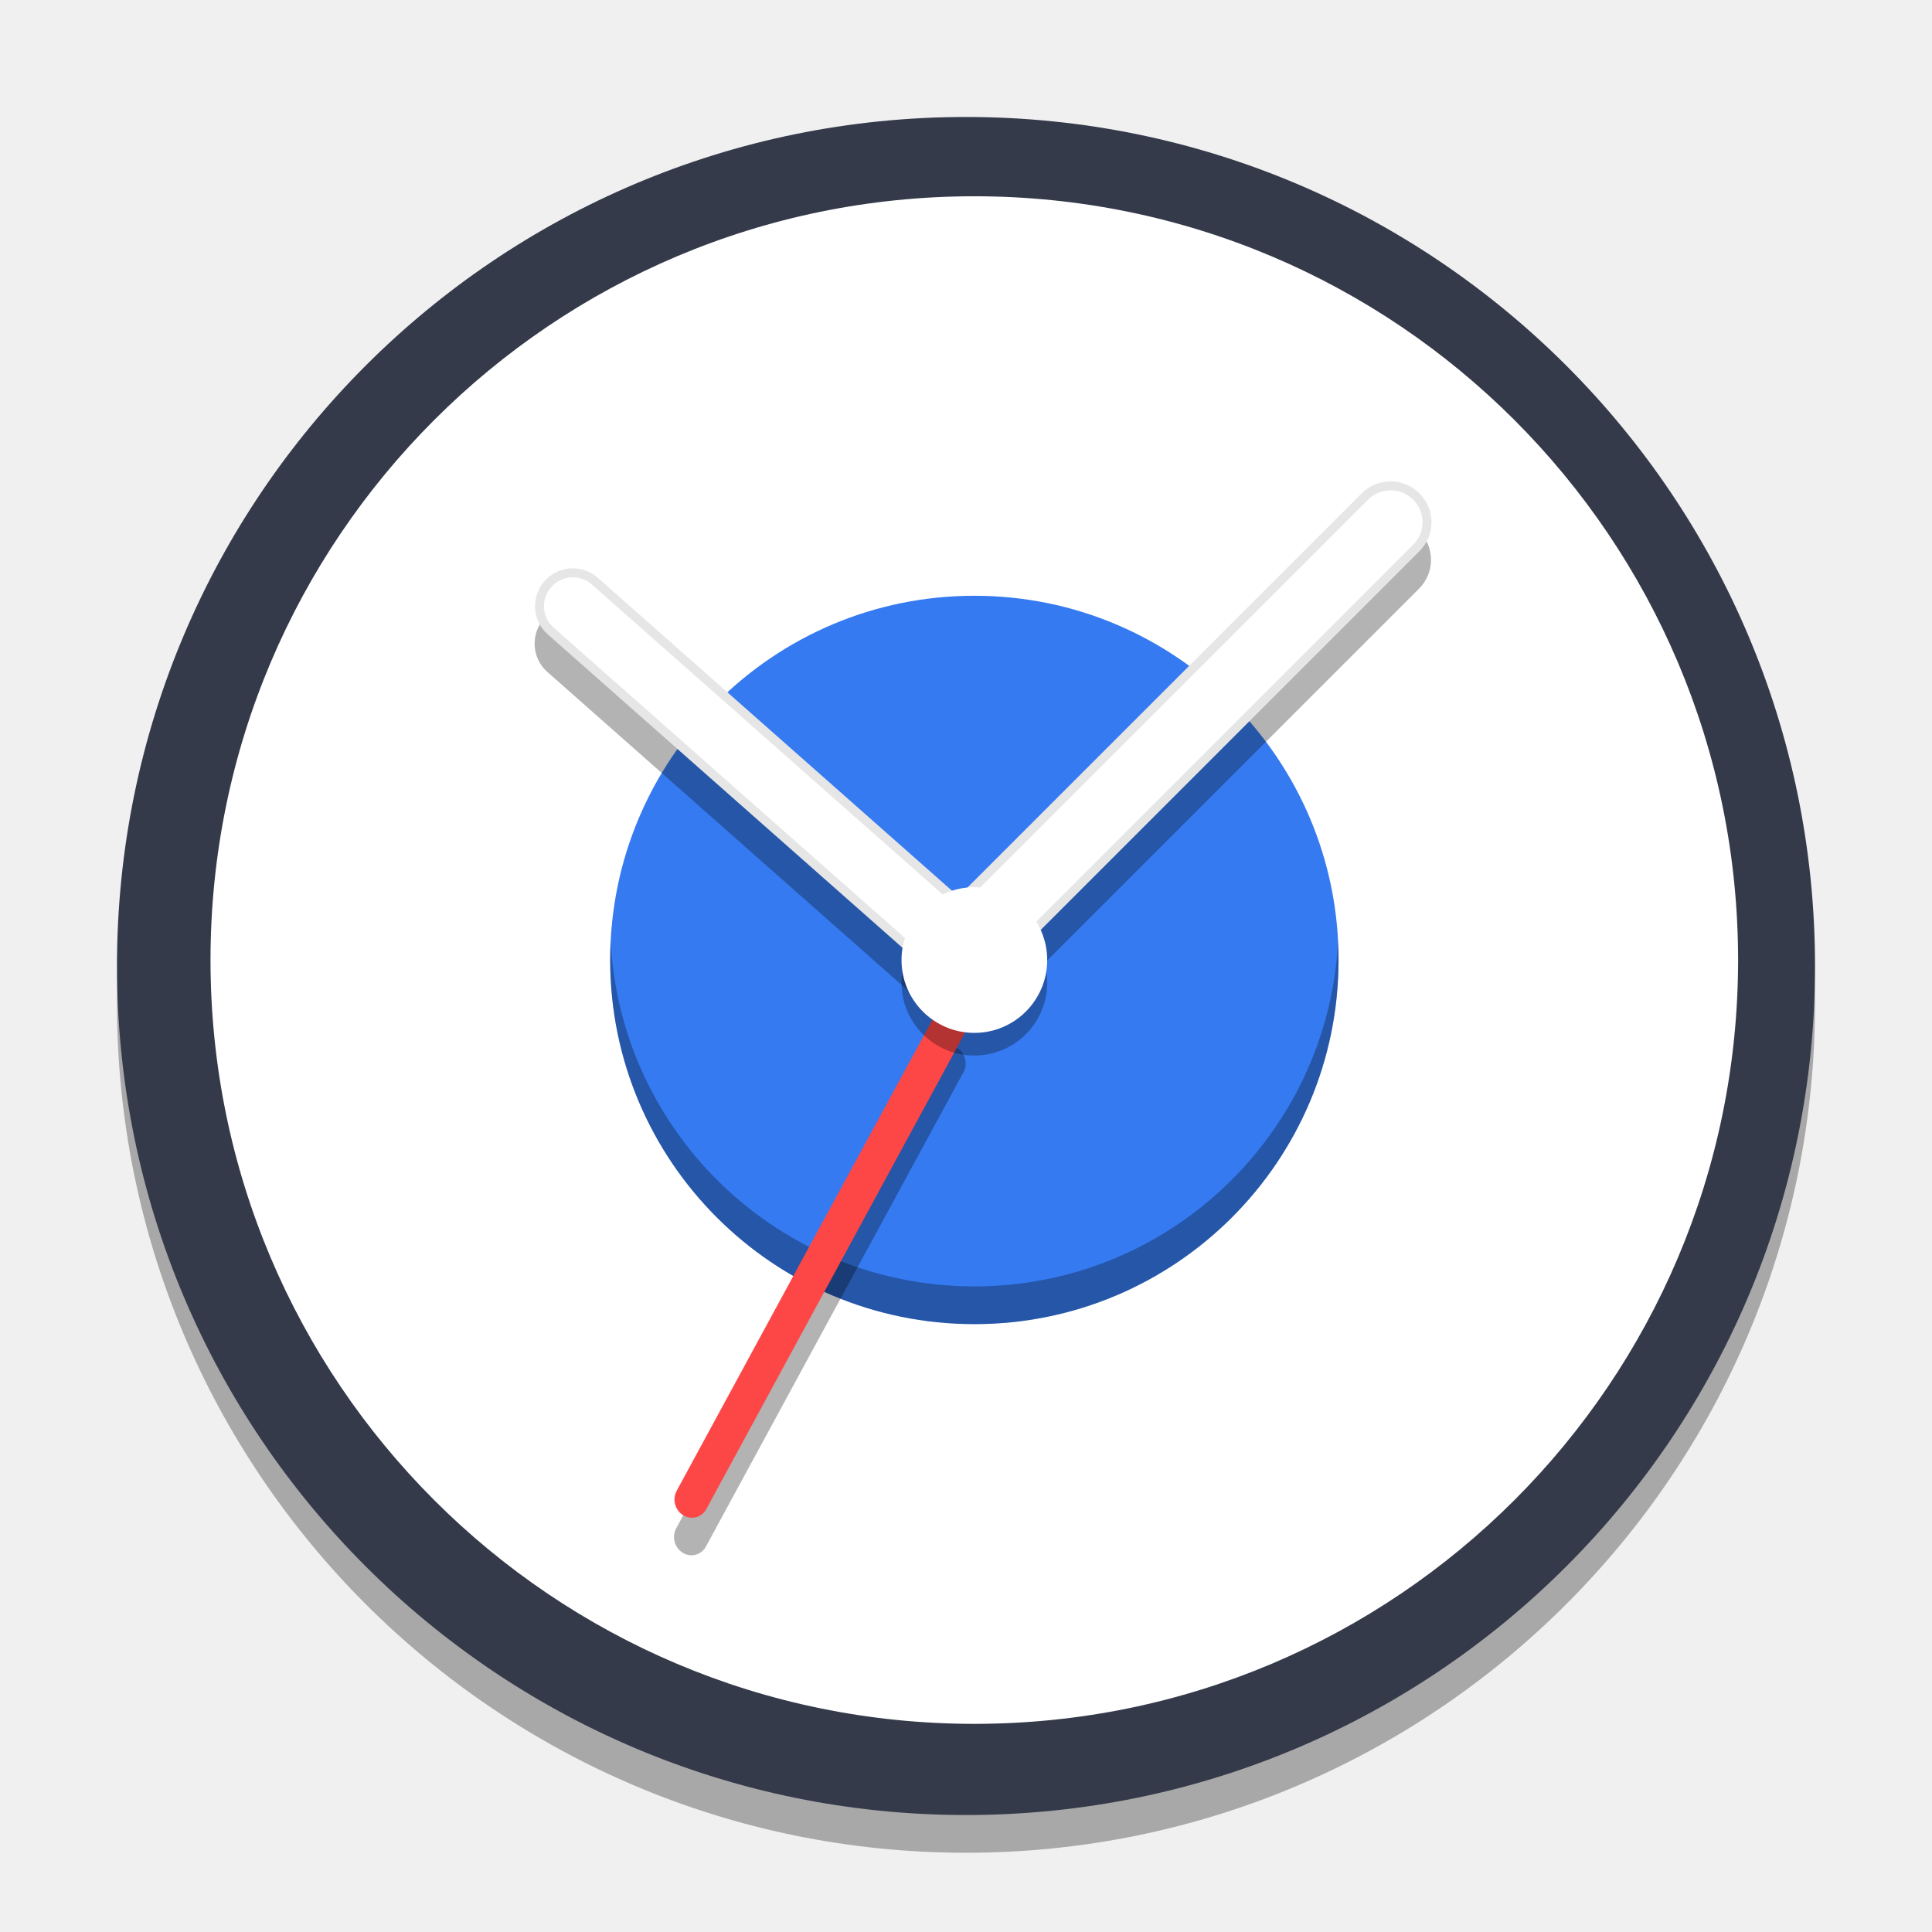
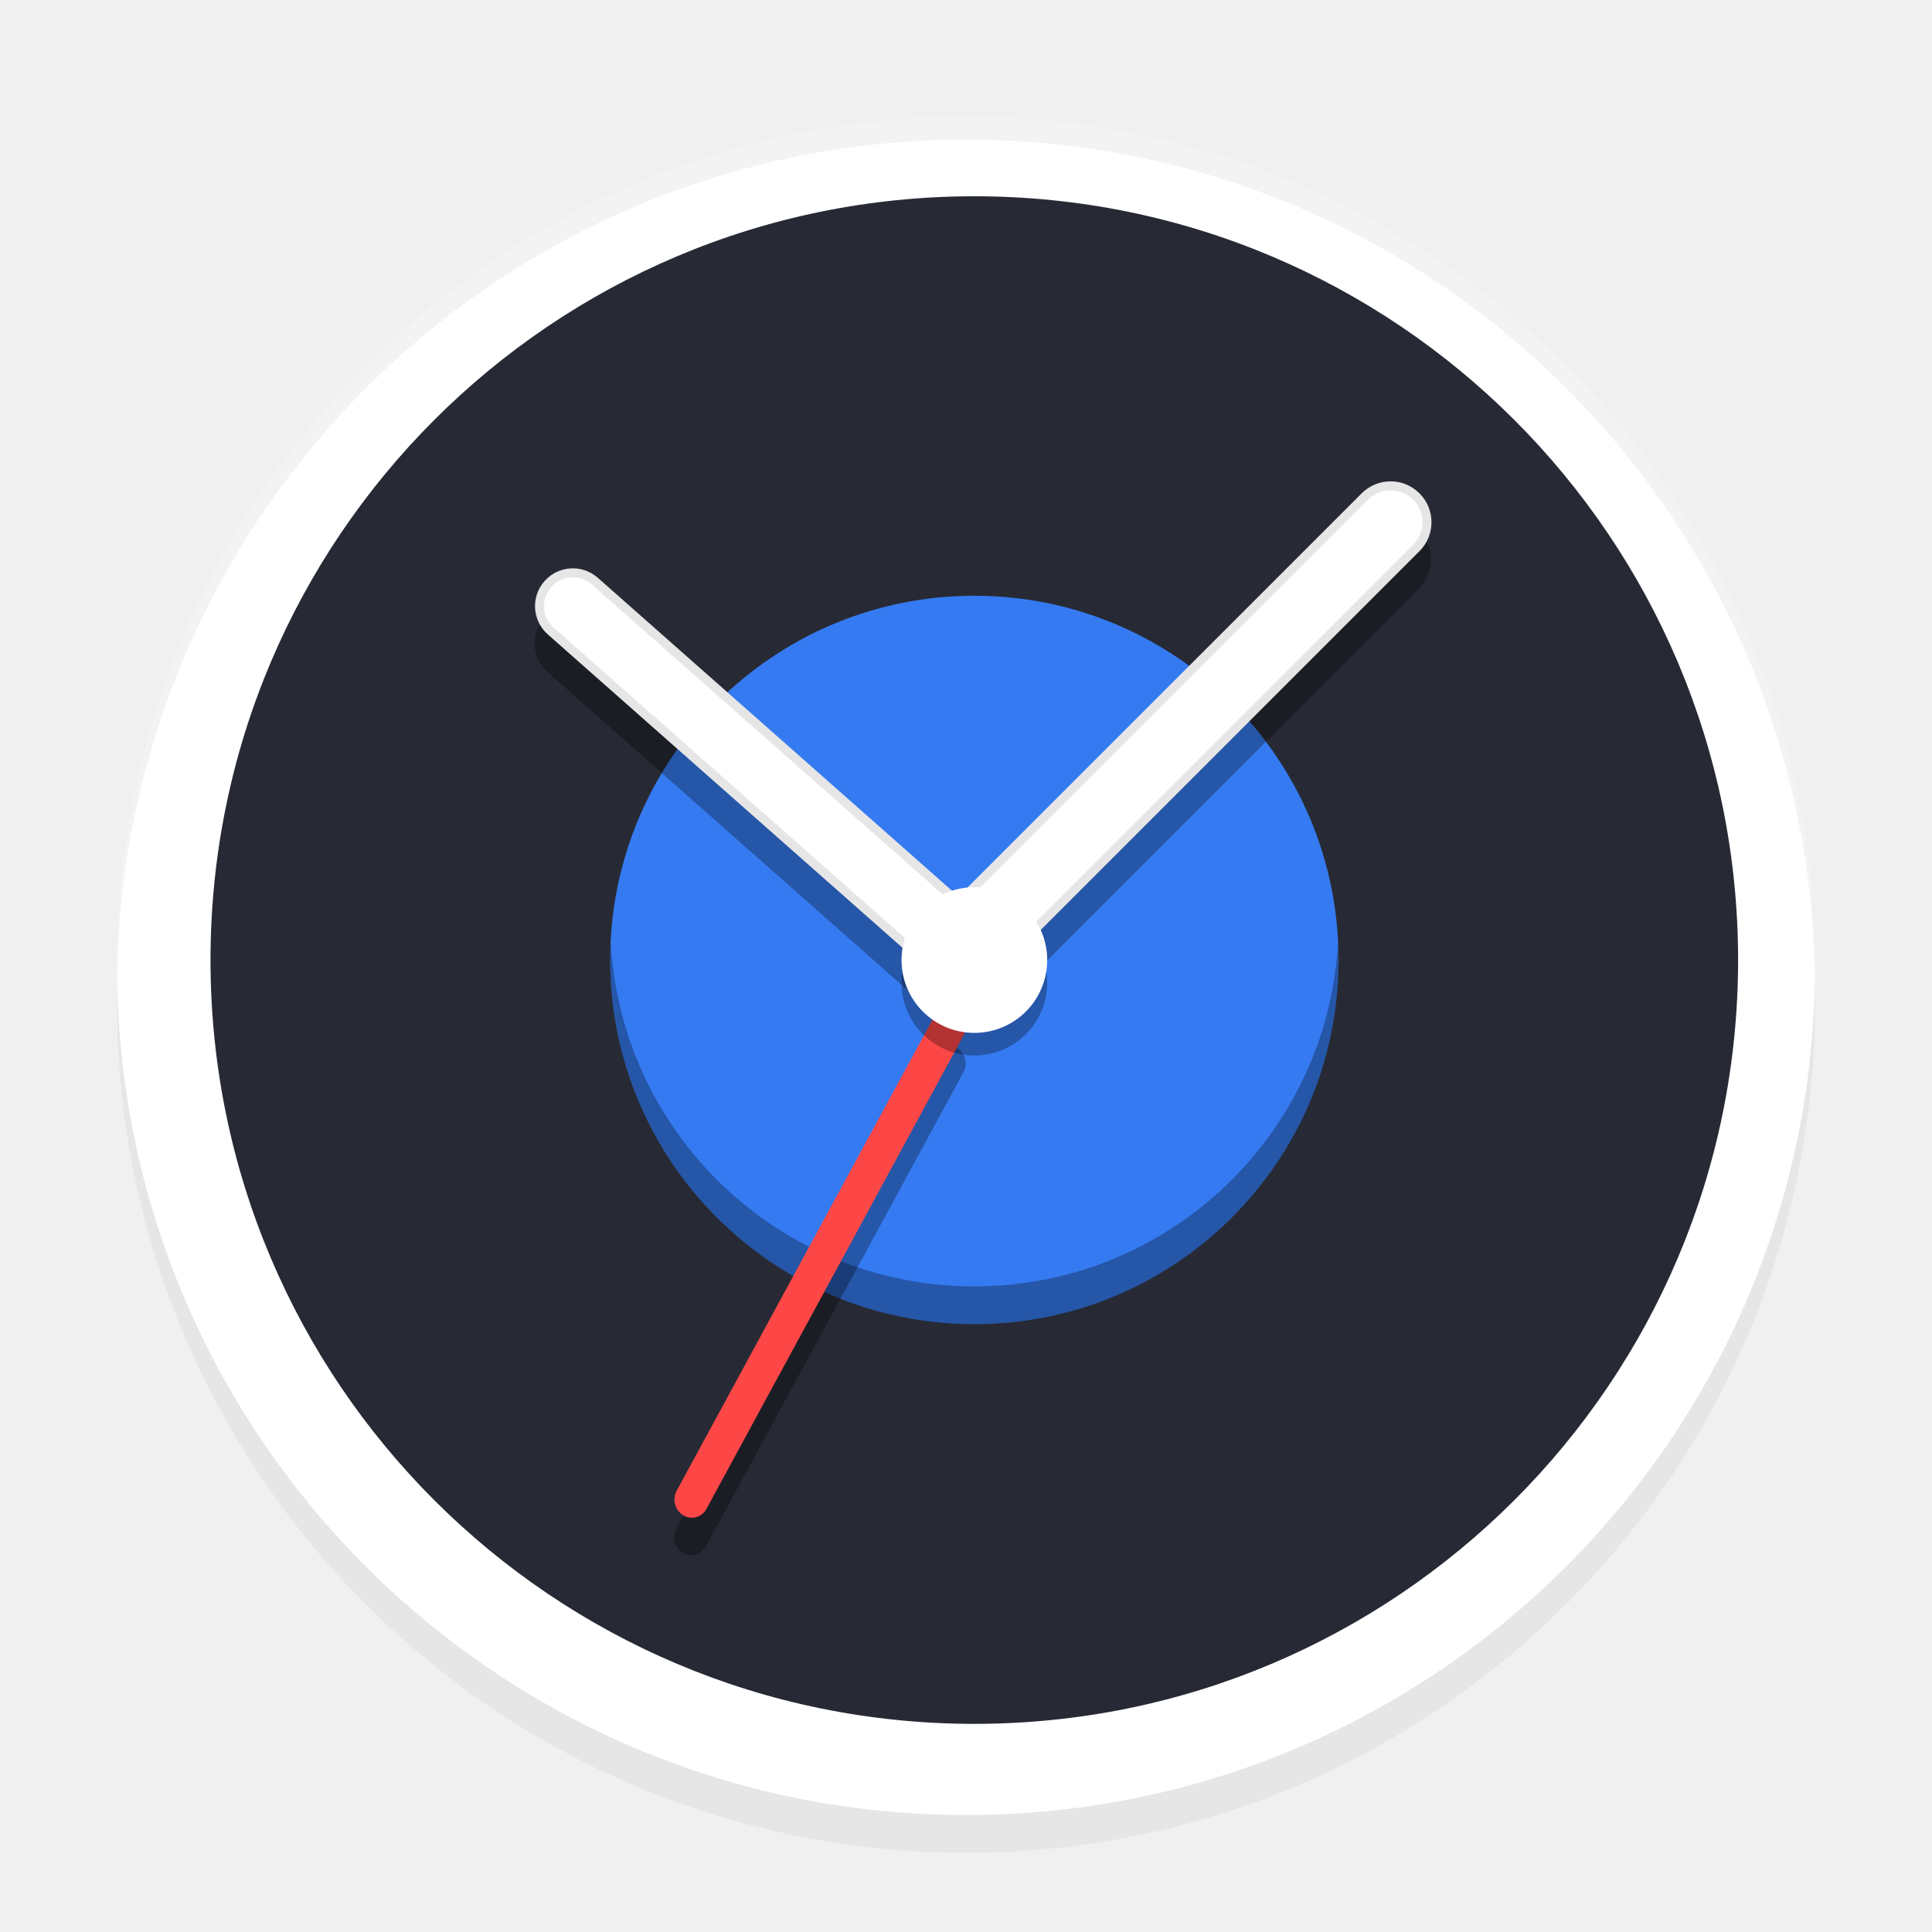
<svg xmlns="http://www.w3.org/2000/svg" width="512" height="512" version="1.1" viewBox="0 0 384 384">
-   <defs>
-     <clipPath>
-       <rect width="384" height="384" />
-     </clipPath>
-   </defs>
-   <path d="m360.75 199.5c0 93.199-75.551 168.75-168.75 168.75-93.195 0-168.75-75.551-168.75-168.75 0-93.195 75.551-168.75 168.75-168.75s168.75 75.551 168.75 168.75z" style="fill-rule:evenodd;opacity:.3" />
-   <path d="m360.75 192c0 93.199-75.551 168.75-168.75 168.75-93.195 0-168.75-75.551-168.75-168.75 0-93.195 75.551-168.75 168.75-168.75s168.75 75.551 168.75 168.75z" style="fill-rule:evenodd;fill:#353a4a" />
-   <path d="m345.46 190.82c0 83.844-67.969 151.81-151.81 151.81-83.844 0-151.81-67.969-151.81-151.81s67.969-151.81 151.81-151.81 151.81 67.969 151.81 151.81" style="fill-rule:evenodd;fill:#fff" />
+   <path d="m360.75 199.5c0 93.199-75.551 168.75-168.75 168.75-93.195 0-168.75-75.551-168.75-168.75 0-93.195 75.551-168.75 168.75-168.75s168.75 75.551 168.75 168.75z" style="fill-rule:evenodd;fill:#e6e6e6" />
+   <path d="m360.75 192c0 93.199-75.551 168.75-168.75 168.75-93.195 0-168.75-75.551-168.75-168.75 0-93.195 75.551-168.75 168.75-168.75s168.75 75.551 168.75 168.75z" style="fill-rule:evenodd;fill:#fff" />
+   <path d="m345.46 190.82c0 83.844-67.969 151.81-151.81 151.81-83.844 0-151.81-67.969-151.81-151.81s67.969-151.81 151.81-151.81 151.81 67.969 151.81 151.81" style="fill-rule:evenodd;fill:#272a34" />
  <path d="m266.05 190.81c-8e-3 39.973-32.414 72.371-72.387 72.371s-72.379-32.398-72.387-72.371c-8e-3 -39.98 32.402-72.398 72.387-72.398 39.98 0 72.395 32.418 72.387 72.398" fill="#357af0" />
  <path d="m276.3 103.13c-2.078 0-4.161 0.799-5.748 2.386l-80.127 80.127-6e-3 -6e-3v-1e-3l-71.682-63.33c-3.104-2.742-7.855-2.453-10.598 0.656-2.747 3.104-2.452 7.851 0.656 10.597l71.678 63.328c1.459 1.292 3.29 1.818 5.095 1.787 0.367 0.691 0.762 1.376 1.345 1.963l0.262 0.262h0.135c3.188 2.833 8.041 2.796 11.096-0.259l83.638-83.637c3.17-3.17 3.17-8.317 0-11.487-1.587-1.587-3.669-2.386-5.744-2.386zm-88.03 104.63c-1.082 0.065-2.103 0.676-2.675 1.726l-51.195 94.285c-0.914 1.68-0.333 3.852 1.296 4.852 1.629 1.004 3.691 0.449 4.606-1.23l51.196-94.285c0.914-1.68 0.331-3.852-1.298-4.852-0.611-0.376-1.281-0.534-1.931-0.495z" color="#000000" color-rendering="auto" dominant-baseline="auto" image-rendering="auto" opacity=".3" shape-rendering="auto" solid-color="#000000" style="font-feature-settings:normal;font-variant-alternates:normal;font-variant-caps:normal;font-variant-ligatures:normal;font-variant-numeric:normal;font-variant-position:normal;isolation:auto;mix-blend-mode:normal;shape-padding:0;text-decoration-color:#000000;text-decoration-line:none;text-decoration-style:solid;text-indent:0;text-orientation:mixed;text-transform:none;white-space:normal" />
  <path d="m276.39 96.562c-1.852 0-3.699 0.707-5.117 2.125l-80.762 80.762c-0.184-0.211-0.379-0.414-0.594-0.605l-71.68-63.328c-2.746-2.426-6.914-2.172-9.34 0.578-2.43 2.746-2.172 6.91 0.578 9.34l71.68 63.328c1.43 1.266 3.246 1.797 5 1.629 0.352 0.781 0.84 1.516 1.48 2.16h4e-3c2.832 2.832 7.394 2.832 10.227 0l83.637-83.637c2.832-2.832 2.832-7.394 0-10.227-1.418-1.418-3.266-2.125-5.113-2.125z" fill="#fff" stroke="#e6e6e6" stroke-width="1.782" />
  <path transform="scale(.75)" d="m161.83 249.4c-0.085 1.661-0.129 3.333-0.129 5.016 0.01 53.297 43.219 96.496 96.516 96.496s96.505-43.199 96.516-96.496c3.2e-4 -1.682-0.042-3.354-0.127-5.016-2.603 50.98-44.763 91.512-96.389 91.512s-93.784-40.531-96.387-91.512z" opacity=".3" stroke-width="1.333" />
  <path d="m134.49 296.31 51.195-94.285c0.914-1.68 2.977-2.234 4.606-1.23 1.629 1 2.211 3.172 1.297 4.852l-51.195 94.285c-0.914 1.68-2.977 2.234-4.606 1.23-1.629-1-2.211-3.172-1.297-4.852z" fill="#fd4747" />
  <path d="m208.14 195.32c-4e-3 7.992-6.484 14.473-14.477 14.473-7.996 0-14.477-6.481-14.477-14.473-4e-3 -7.996 6.481-14.48 14.477-14.48 7.996 0 14.48 6.484 14.477 14.48" style="fill:#030000;opacity:.3" />
  <path d="m208.14 190.82c-4e-3 7.992-6.484 14.473-14.477 14.473-7.996 0-14.477-6.481-14.477-14.473-4e-3 -7.996 6.481-14.48 14.477-14.48 7.996 0 14.48 6.484 14.477 14.48" fill="#e6e6e6" style="fill:#fff" />
+   <path transform="scale(.75)" d="m256 31c-124.27 0-225 100.74-225 225 0 1.003 0.026 2 0.039 3 1.608-122.88 101.7-222 224.96-222s223.35 99.12 224.96 222c0.013-1 0.039-1.997 0.039-3 0-124.27-100.73-225-225-225z" style="fill-rule:evenodd;opacity:.05;stroke-width:1.333" />
</svg>
